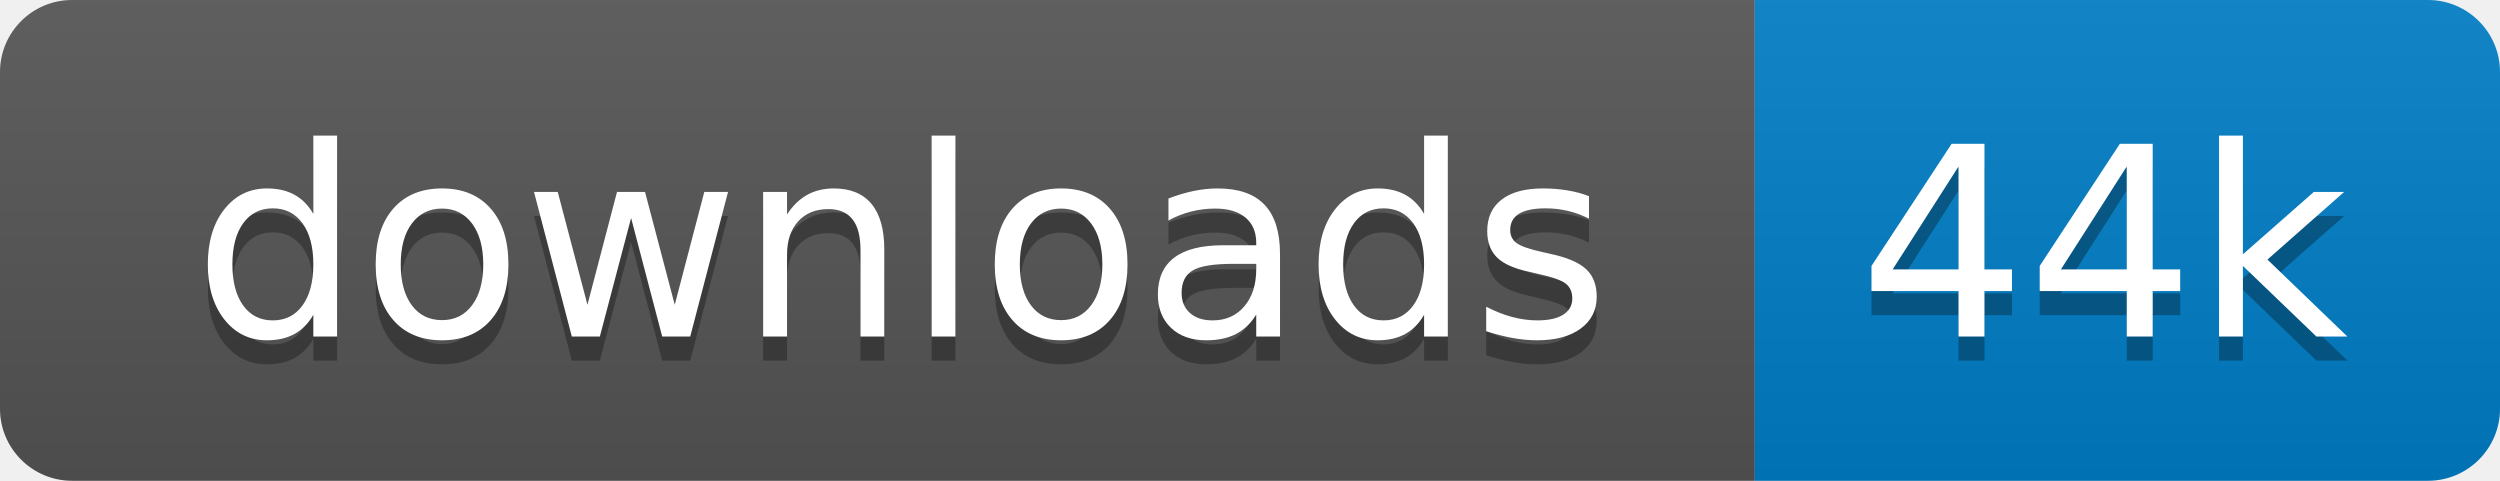
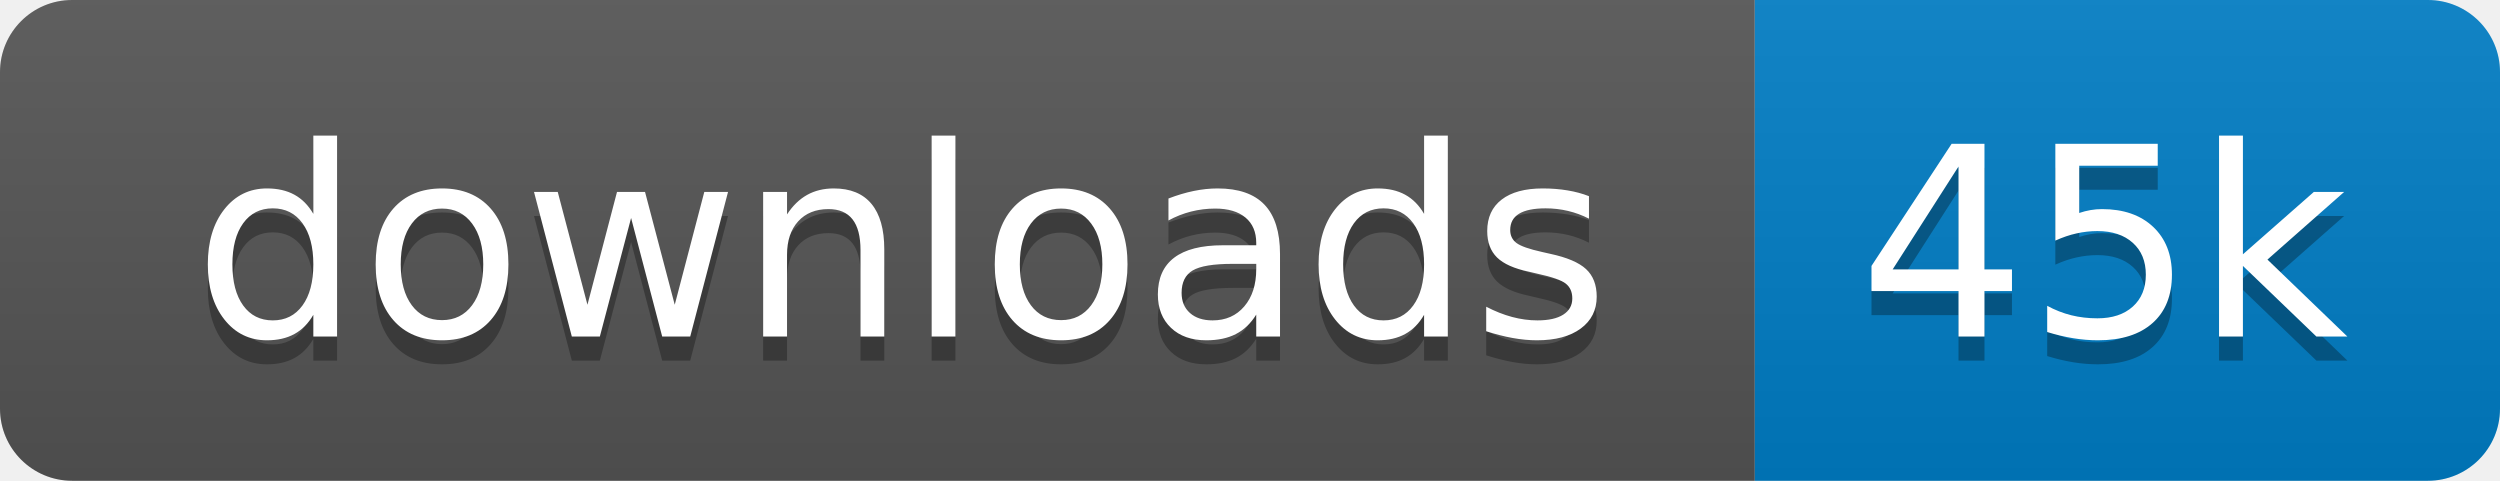
<svg xmlns="http://www.w3.org/2000/svg" xmlns:xlink="http://www.w3.org/1999/xlink" width="104" height="20">
  <linearGradient id="s" x2="0" y2="100%">
    <stop offset="0" stop-color="#bbb" stop-opacity=".1" />
    <stop offset="1" stop-opacity=".1" />
  </linearGradient>
  <clipPath id="r">
    <rect width="104" height="20" rx="3" fill="#fff" />
  </clipPath>
  <g clip-path="url(#r)" transform="scale(1)">
    <rect width="73" height="20" fill="#555" />
    <rect x="73" width="31" height="20" fill="#007ec6" />
    <rect width="104" height="20" fill="url(#s)" />
  </g>
  <g fill="#fff" text-anchor="middle" font-family="Verdana,Geneva,DejaVu Sans,sans-serif" text-rendering="geometricPrecision" font-size="110" transform="scale(1)">
    <image visibility="hidden" x="5" y="3" width="14" height="14" xlink:href="" />
    <text x="375" y="150" fill="#010101" fill-opacity=".3" transform="scale(.1)" textLength="630">downloads</text>
    <text x="375" y="140" transform="scale(.1)" textLength="630">downloads</text>
-     <text x="875" y="150" fill="#010101" fill-opacity=".3" transform="scale(.1)" textLength="210">44k</text>
-     <text x="875" y="140" transform="scale(.1)" textLength="210">44k</text>
+     <text x="875" y="150" fill="#010101" fill-opacity=".3" transform="scale(.1)" textLength="210">45k</text>
+     <text x="875" y="140" transform="scale(.1)" textLength="210">45k</text>
  </g>
</svg>
